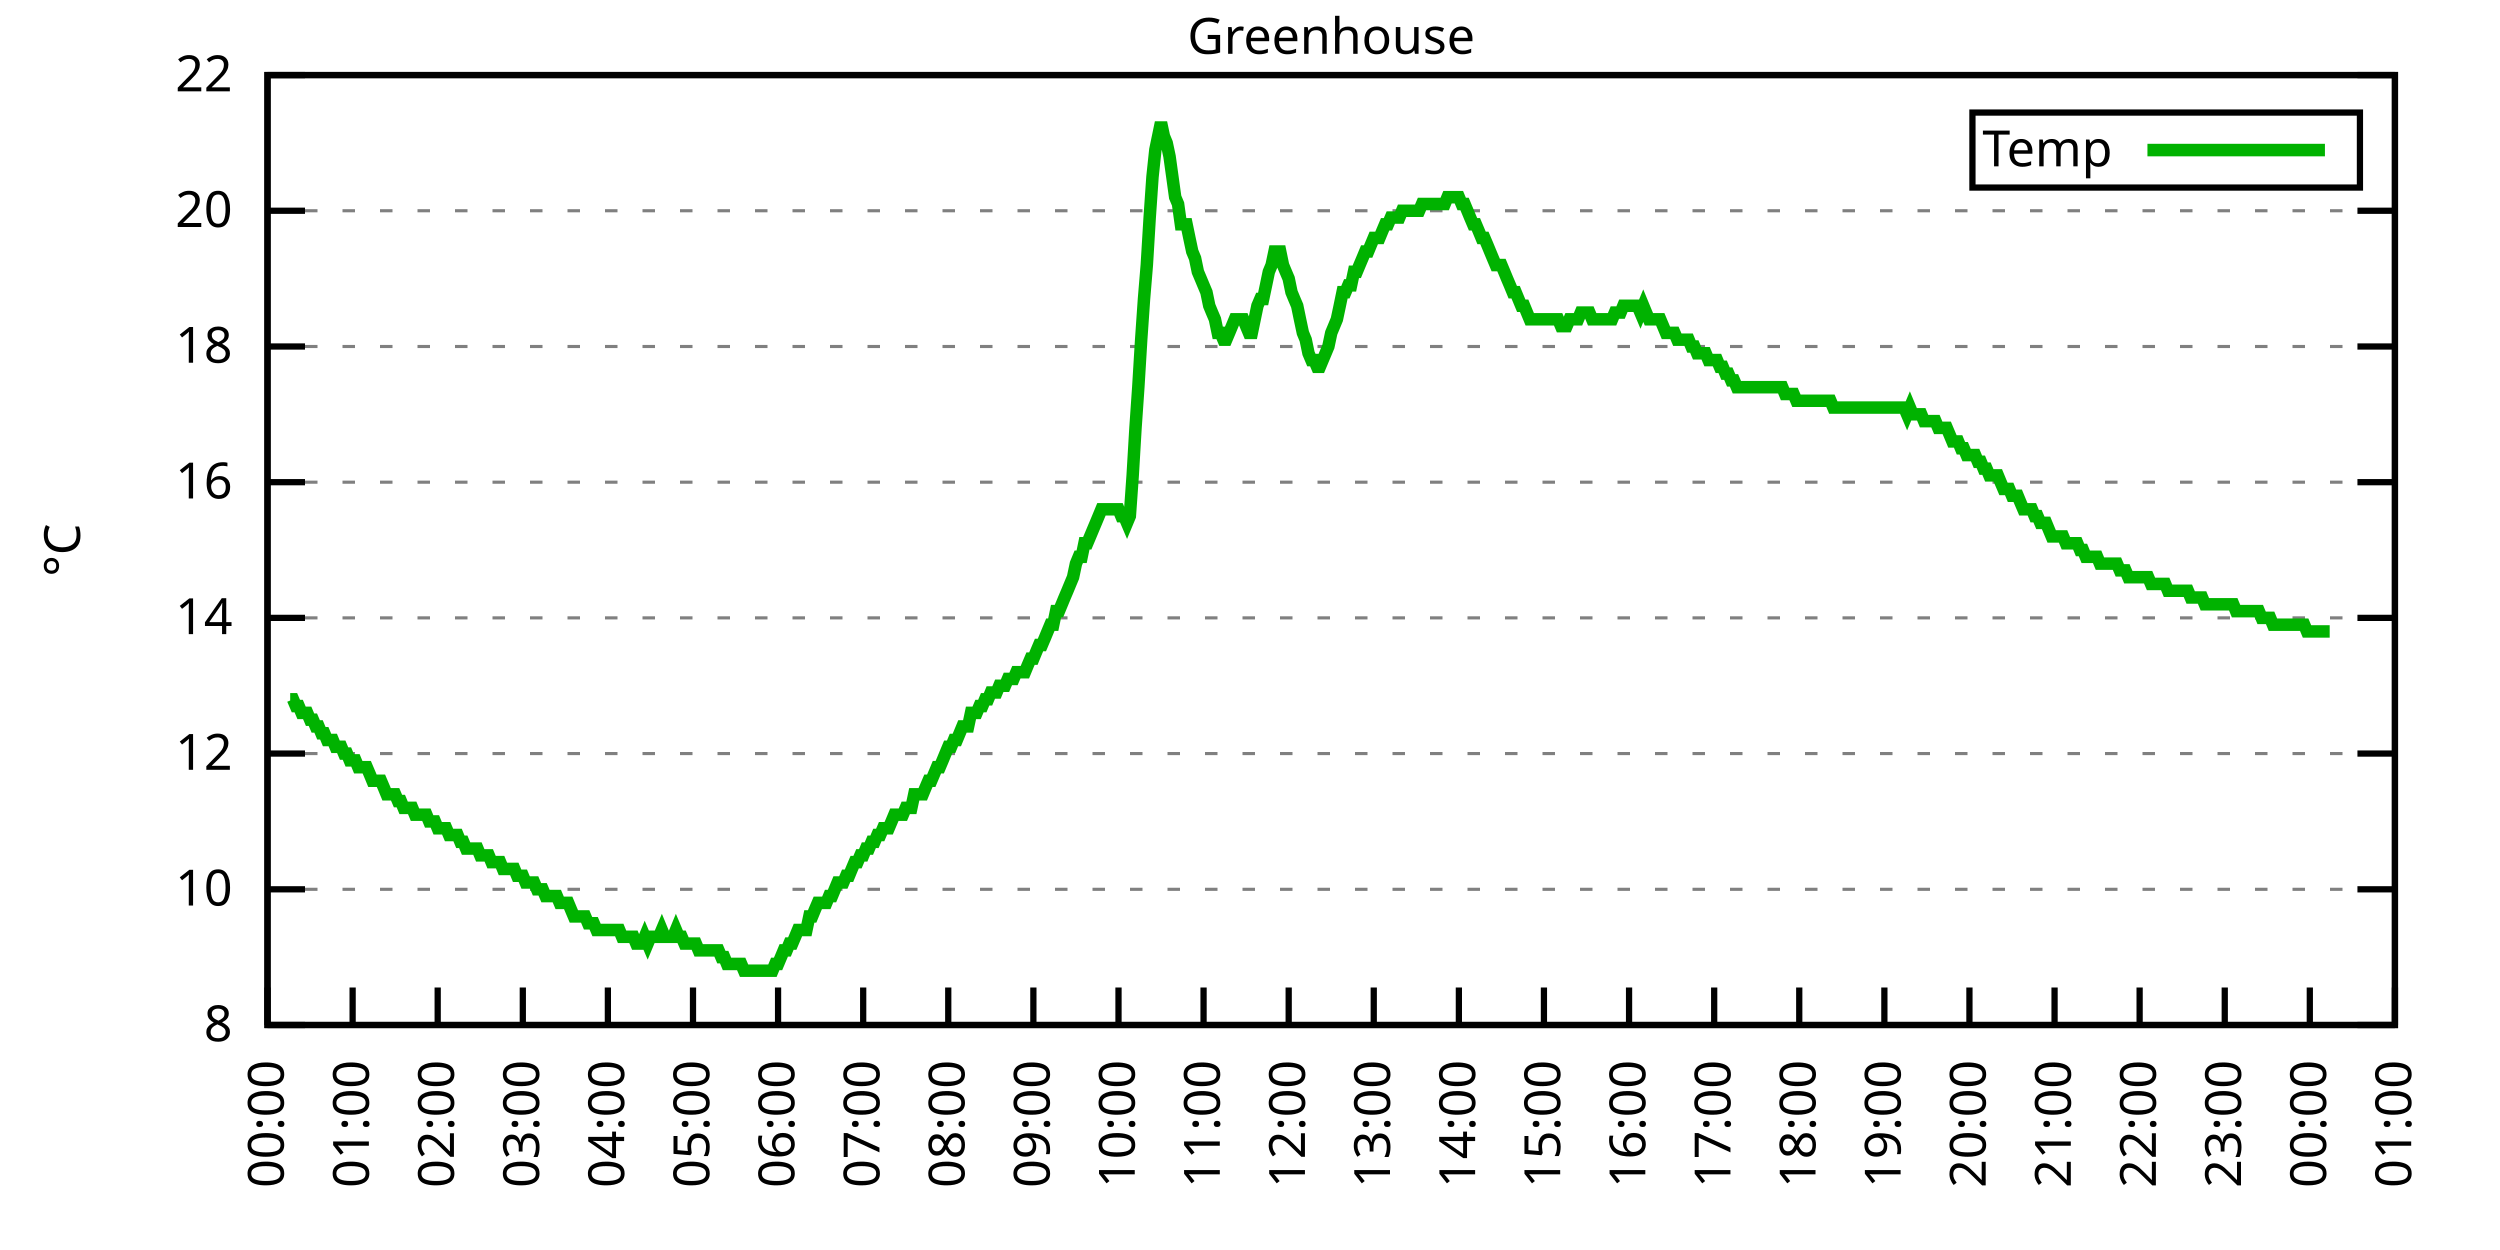
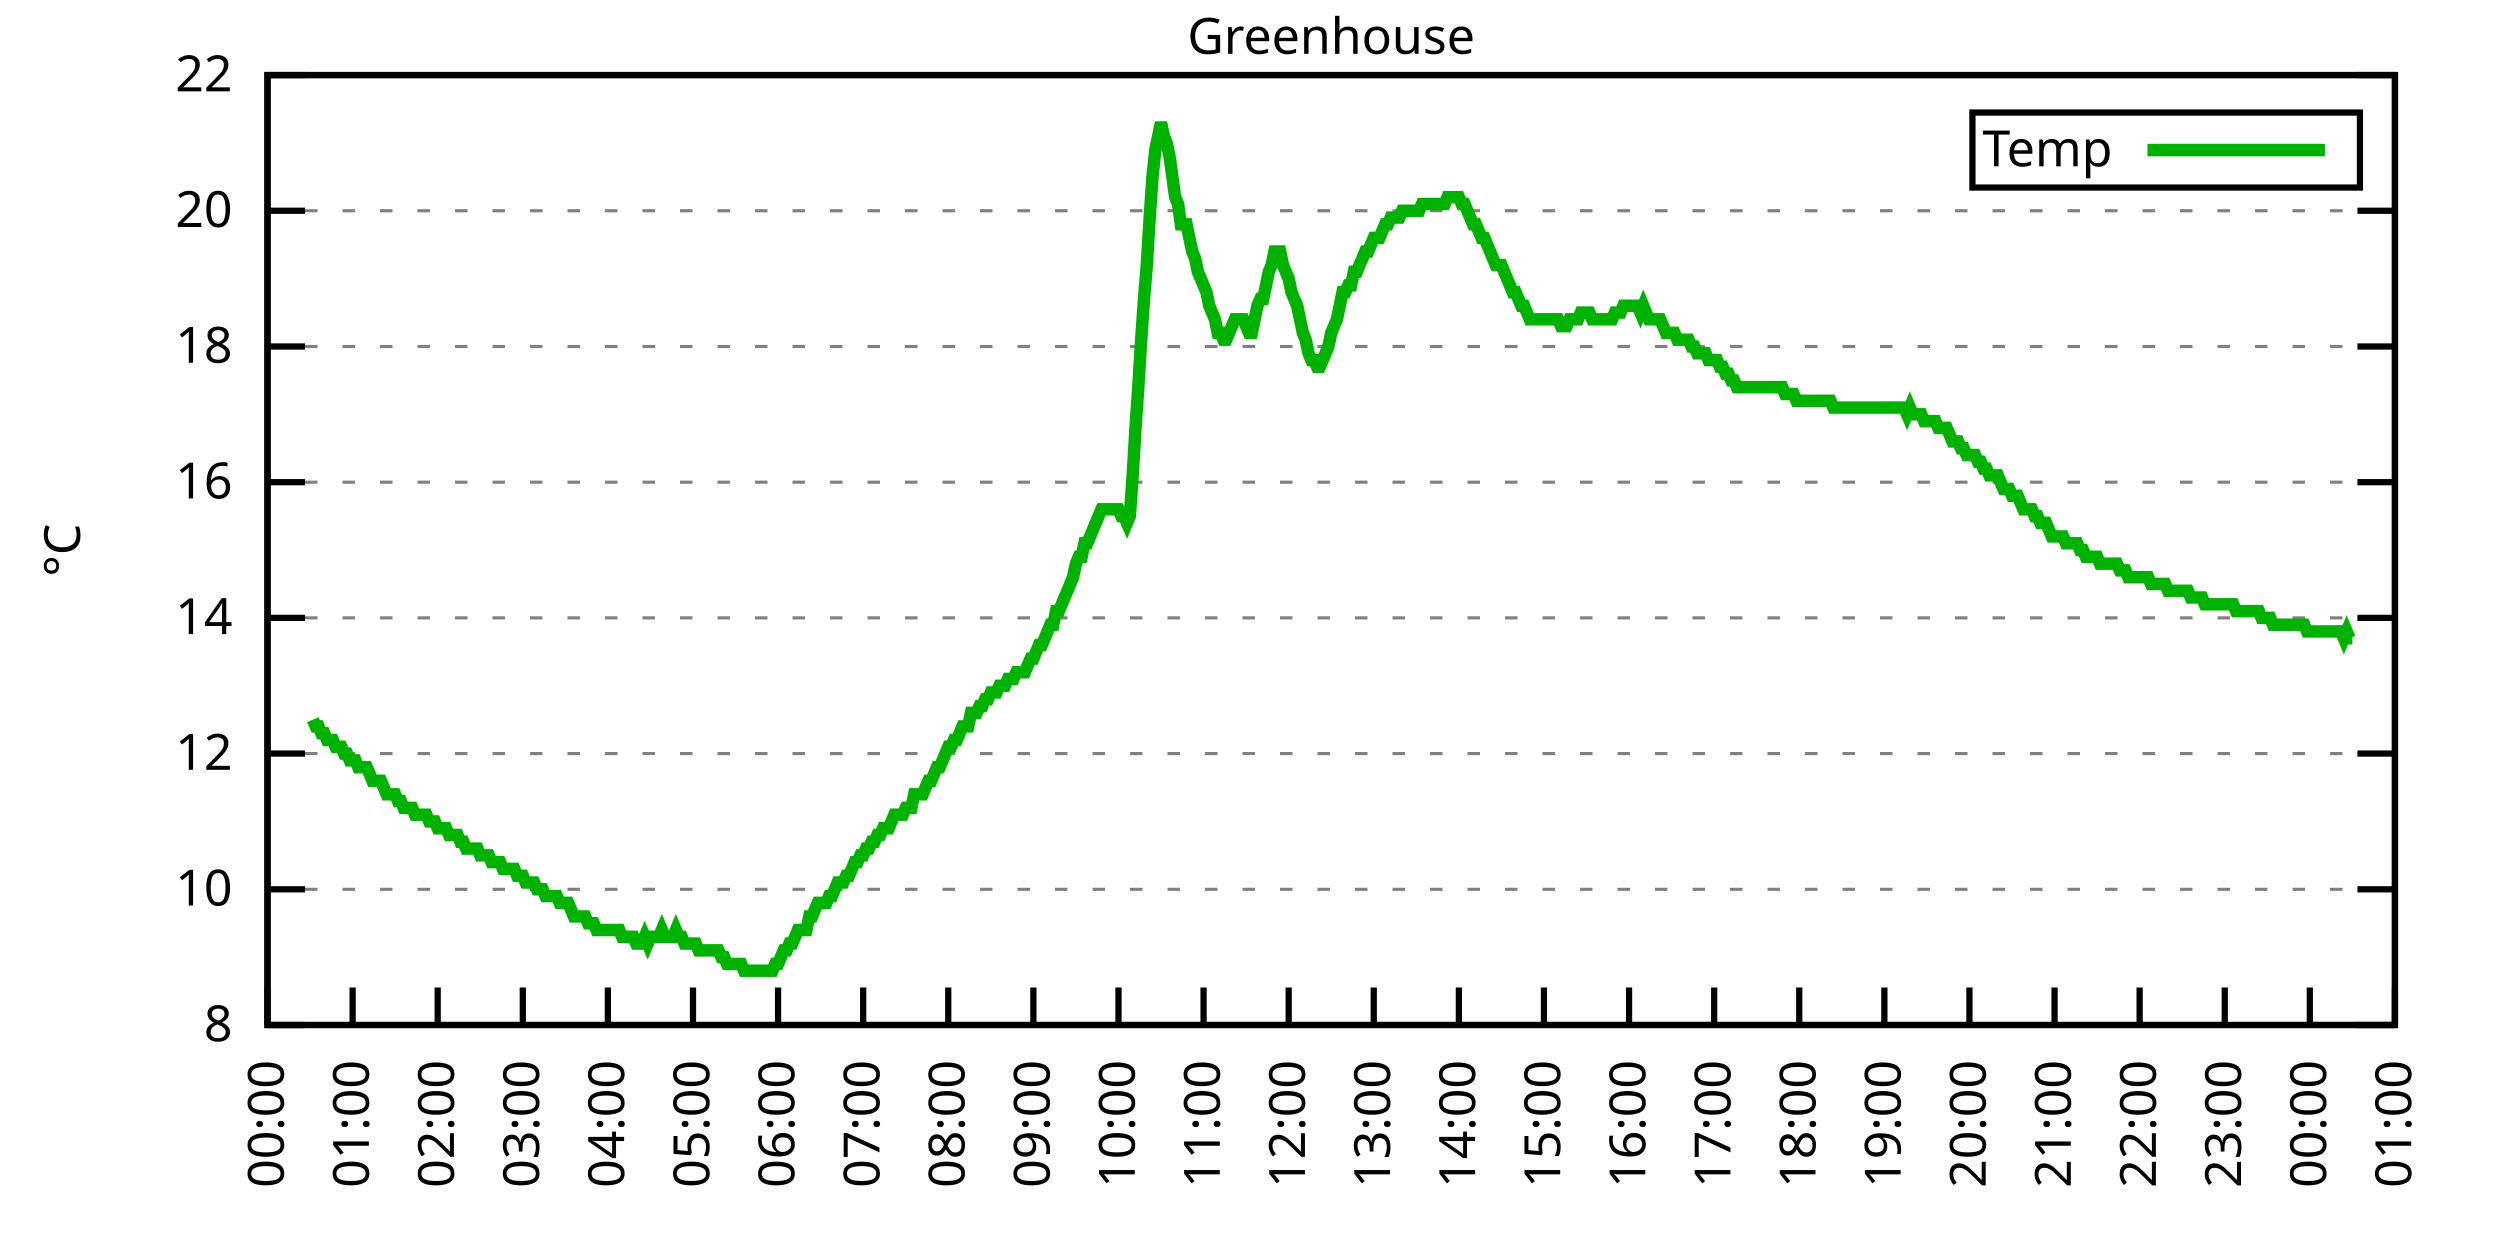
<svg xmlns="http://www.w3.org/2000/svg" xmlns:xlink="http://www.w3.org/1999/xlink" width="400" height="200" viewBox="0 0 400 200">
  <g id="gnuplot_canvas">
    <rect x="0" y="0" width="400" height="200" fill="none" />
    <defs>
      <circle id="gpDot" r="0.5" stroke-width="0.5" stroke="currentColor" />
      <path id="gpPt0" stroke-width="0.333" stroke="currentColor" d="M-1,0 h2 M0,-1 v2" />
      <path id="gpPt1" stroke-width="0.333" stroke="currentColor" d="M-1,-1 L1,1 M1,-1 L-1,1" />
      <path id="gpPt2" stroke-width="0.333" stroke="currentColor" d="M-1,0 L1,0 M0,-1 L0,1 M-1,-1 L1,1 M-1,1 L1,-1" />
      <rect id="gpPt3" stroke-width="0.333" stroke="currentColor" x="-1" y="-1" width="2" height="2" />
      <rect id="gpPt4" stroke-width="0.333" stroke="currentColor" fill="currentColor" x="-1" y="-1" width="2" height="2" />
      <circle id="gpPt5" stroke-width="0.333" stroke="currentColor" cx="0" cy="0" r="1" />
      <use xlink:href="#gpPt5" id="gpPt6" fill="currentColor" stroke="none" />
      <path id="gpPt7" stroke-width="0.333" stroke="currentColor" d="M0,-1.33 L-1.33,0.67 L1.33,0.67 z" />
      <use xlink:href="#gpPt7" id="gpPt8" fill="currentColor" stroke="none" />
      <use xlink:href="#gpPt7" id="gpPt9" stroke="currentColor" transform="rotate(180)" />
      <use xlink:href="#gpPt9" id="gpPt10" fill="currentColor" stroke="none" />
      <use xlink:href="#gpPt3" id="gpPt11" stroke="currentColor" transform="rotate(45)" />
      <use xlink:href="#gpPt11" id="gpPt12" fill="currentColor" stroke="none" />
      <path id="gpPt13" stroke-width="0.333" stroke="currentColor" d="M0,1.330 L1.265,0.411 L0.782,-1.067 L-0.782,-1.076 L-1.265,0.411 z" />
      <use xlink:href="#gpPt13" id="gpPt14" fill="currentColor" stroke="none" />
      <filter id="textbox" filterUnits="objectBoundingBox" x="0" y="0" height="1" width="1">
        <feFlood flood-color="white" flood-opacity="1" result="bgnd" />
        <feComposite in="SourceGraphic" in2="bgnd" operator="atop" />
      </filter>
      <filter id="greybox" filterUnits="objectBoundingBox" x="0" y="0" height="1" width="1">
        <feFlood flood-color="lightgrey" flood-opacity="1" result="grey" />
        <feComposite in="SourceGraphic" in2="grey" operator="atop" />
      </filter>
    </defs>
    <g fill="none" color="white" stroke="currentColor" stroke-width="1.00" stroke-linecap="butt" stroke-linejoin="miter">
</g>
    <g fill="none" color="black" stroke="currentColor" stroke-width="1.00" stroke-linecap="butt" stroke-linejoin="miter">
      <g stroke="none" shape-rendering="crispEdges">
        <polygon fill="rgb(255, 255, 255)" points="42.80,164.00 383.18,164.00 383.18,12.02 42.80,12.02 " />
      </g>
    </g>
    <g fill="none" color="black" stroke="currentColor" stroke-width="1.00" stroke-linecap="butt" stroke-linejoin="miter">
</g>
    <g fill="none" color="black" stroke="black" stroke-width="0.50" stroke-linecap="butt" stroke-linejoin="miter">
</g>
    <g fill="none" color="gray" stroke="currentColor" stroke-width="0.50" stroke-linecap="butt" stroke-linejoin="miter">
      <path stroke="gray" stroke-dasharray="2,4" class="gridline" d="M42.80,164.00 L383.19,164.00  " />
    </g>
    <g fill="none" color="gray" stroke="gray" stroke-width="1.00" stroke-linecap="butt" stroke-linejoin="miter">
</g>
    <g fill="none" color="black" stroke="currentColor" stroke-width="1.00" stroke-linecap="butt" stroke-linejoin="miter">
      <path stroke="black" d="M42.80,164.00 L48.80,164.00 M383.19,164.00 L377.19,164.00  " />
      <g transform="translate(37.20,166.60)" stroke="none" fill="black" font-family="Sans" font-size="8.00" text-anchor="end">
        <text>
          <tspan font-family="Sans"> 8</tspan>
        </text>
      </g>
    </g>
    <g fill="none" color="black" stroke="currentColor" stroke-width="1.00" stroke-linecap="butt" stroke-linejoin="miter">
</g>
    <g fill="none" color="black" stroke="black" stroke-width="0.50" stroke-linecap="butt" stroke-linejoin="miter">
</g>
    <g fill="none" color="gray" stroke="currentColor" stroke-width="0.50" stroke-linecap="butt" stroke-linejoin="miter">
      <path stroke="gray" stroke-dasharray="2,4" class="gridline" d="M42.80,142.29 L383.19,142.29  " />
    </g>
    <g fill="none" color="gray" stroke="gray" stroke-width="1.00" stroke-linecap="butt" stroke-linejoin="miter">
</g>
    <g fill="none" color="black" stroke="currentColor" stroke-width="1.00" stroke-linecap="butt" stroke-linejoin="miter">
      <path stroke="black" d="M42.80,142.29 L48.80,142.29 M383.19,142.29 L377.19,142.29  " />
      <g transform="translate(37.20,144.89)" stroke="none" fill="black" font-family="Sans" font-size="8.00" text-anchor="end">
        <text>
          <tspan font-family="Sans"> 10</tspan>
        </text>
      </g>
    </g>
    <g fill="none" color="black" stroke="currentColor" stroke-width="1.00" stroke-linecap="butt" stroke-linejoin="miter">
</g>
    <g fill="none" color="black" stroke="black" stroke-width="0.50" stroke-linecap="butt" stroke-linejoin="miter">
</g>
    <g fill="none" color="gray" stroke="currentColor" stroke-width="0.50" stroke-linecap="butt" stroke-linejoin="miter">
      <path stroke="gray" stroke-dasharray="2,4" class="gridline" d="M42.80,120.57 L383.19,120.57  " />
    </g>
    <g fill="none" color="gray" stroke="gray" stroke-width="1.00" stroke-linecap="butt" stroke-linejoin="miter">
</g>
    <g fill="none" color="black" stroke="currentColor" stroke-width="1.00" stroke-linecap="butt" stroke-linejoin="miter">
      <path stroke="black" d="M42.80,120.57 L48.80,120.57 M383.19,120.57 L377.19,120.57  " />
      <g transform="translate(37.20,123.17)" stroke="none" fill="black" font-family="Sans" font-size="8.00" text-anchor="end">
        <text>
          <tspan font-family="Sans"> 12</tspan>
        </text>
      </g>
    </g>
    <g fill="none" color="black" stroke="currentColor" stroke-width="1.00" stroke-linecap="butt" stroke-linejoin="miter">
</g>
    <g fill="none" color="black" stroke="black" stroke-width="0.50" stroke-linecap="butt" stroke-linejoin="miter">
</g>
    <g fill="none" color="gray" stroke="currentColor" stroke-width="0.50" stroke-linecap="butt" stroke-linejoin="miter">
      <path stroke="gray" stroke-dasharray="2,4" class="gridline" d="M42.80,98.86 L383.19,98.86  " />
    </g>
    <g fill="none" color="gray" stroke="gray" stroke-width="1.00" stroke-linecap="butt" stroke-linejoin="miter">
</g>
    <g fill="none" color="black" stroke="currentColor" stroke-width="1.00" stroke-linecap="butt" stroke-linejoin="miter">
      <path stroke="black" d="M42.80,98.86 L48.80,98.86 M383.19,98.86 L377.19,98.86  " />
      <g transform="translate(37.20,101.46)" stroke="none" fill="black" font-family="Sans" font-size="8.00" text-anchor="end">
        <text>
          <tspan font-family="Sans"> 14</tspan>
        </text>
      </g>
    </g>
    <g fill="none" color="black" stroke="currentColor" stroke-width="1.00" stroke-linecap="butt" stroke-linejoin="miter">
</g>
    <g fill="none" color="black" stroke="black" stroke-width="0.50" stroke-linecap="butt" stroke-linejoin="miter">
</g>
    <g fill="none" color="gray" stroke="currentColor" stroke-width="0.50" stroke-linecap="butt" stroke-linejoin="miter">
      <path stroke="gray" stroke-dasharray="2,4" class="gridline" d="M42.80,77.15 L383.19,77.15  " />
    </g>
    <g fill="none" color="gray" stroke="gray" stroke-width="1.00" stroke-linecap="butt" stroke-linejoin="miter">
</g>
    <g fill="none" color="black" stroke="currentColor" stroke-width="1.00" stroke-linecap="butt" stroke-linejoin="miter">
      <path stroke="black" d="M42.80,77.15 L48.80,77.15 M383.19,77.15 L377.19,77.15  " />
      <g transform="translate(37.20,79.75)" stroke="none" fill="black" font-family="Sans" font-size="8.00" text-anchor="end">
        <text>
          <tspan font-family="Sans"> 16</tspan>
        </text>
      </g>
    </g>
    <g fill="none" color="black" stroke="currentColor" stroke-width="1.00" stroke-linecap="butt" stroke-linejoin="miter">
</g>
    <g fill="none" color="black" stroke="black" stroke-width="0.50" stroke-linecap="butt" stroke-linejoin="miter">
</g>
    <g fill="none" color="gray" stroke="currentColor" stroke-width="0.50" stroke-linecap="butt" stroke-linejoin="miter">
      <path stroke="gray" stroke-dasharray="2,4" class="gridline" d="M42.80,55.44 L383.19,55.44  " />
    </g>
    <g fill="none" color="gray" stroke="gray" stroke-width="1.00" stroke-linecap="butt" stroke-linejoin="miter">
</g>
    <g fill="none" color="black" stroke="currentColor" stroke-width="1.00" stroke-linecap="butt" stroke-linejoin="miter">
      <path stroke="black" d="M42.80,55.44 L48.80,55.44 M383.19,55.44 L377.19,55.44  " />
      <g transform="translate(37.20,58.04)" stroke="none" fill="black" font-family="Sans" font-size="8.00" text-anchor="end">
        <text>
          <tspan font-family="Sans"> 18</tspan>
        </text>
      </g>
    </g>
    <g fill="none" color="black" stroke="currentColor" stroke-width="1.00" stroke-linecap="butt" stroke-linejoin="miter">
</g>
    <g fill="none" color="black" stroke="black" stroke-width="0.50" stroke-linecap="butt" stroke-linejoin="miter">
</g>
    <g fill="none" color="gray" stroke="currentColor" stroke-width="0.50" stroke-linecap="butt" stroke-linejoin="miter">
      <path stroke="gray" stroke-dasharray="2,4" class="gridline" d="M42.80,33.72 L383.19,33.72  " />
    </g>
    <g fill="none" color="gray" stroke="gray" stroke-width="1.00" stroke-linecap="butt" stroke-linejoin="miter">
</g>
    <g fill="none" color="black" stroke="currentColor" stroke-width="1.00" stroke-linecap="butt" stroke-linejoin="miter">
      <path stroke="black" d="M42.80,33.72 L48.80,33.72 M383.19,33.72 L377.19,33.72  " />
      <g transform="translate(37.20,36.32)" stroke="none" fill="black" font-family="Sans" font-size="8.00" text-anchor="end">
        <text>
          <tspan font-family="Sans"> 20</tspan>
        </text>
      </g>
    </g>
    <g fill="none" color="black" stroke="currentColor" stroke-width="1.00" stroke-linecap="butt" stroke-linejoin="miter">
</g>
    <g fill="none" color="black" stroke="black" stroke-width="0.50" stroke-linecap="butt" stroke-linejoin="miter">
</g>
    <g fill="none" color="gray" stroke="currentColor" stroke-width="0.50" stroke-linecap="butt" stroke-linejoin="miter">
      <path stroke="gray" stroke-dasharray="2,4" class="gridline" d="M42.80,12.01 L383.19,12.01  " />
    </g>
    <g fill="none" color="gray" stroke="gray" stroke-width="1.00" stroke-linecap="butt" stroke-linejoin="miter">
</g>
    <g fill="none" color="black" stroke="currentColor" stroke-width="1.00" stroke-linecap="butt" stroke-linejoin="miter">
      <path stroke="black" d="M42.80,12.01 L48.80,12.01 M383.19,12.01 L377.19,12.01  " />
      <g transform="translate(37.20,14.61)" stroke="none" fill="black" font-family="Sans" font-size="8.00" text-anchor="end">
        <text>
          <tspan font-family="Sans"> 22</tspan>
        </text>
      </g>
    </g>
    <g fill="none" color="black" stroke="currentColor" stroke-width="1.00" stroke-linecap="butt" stroke-linejoin="miter">
      <path stroke="black" d="M42.80,164.00 L42.80,158.00  " />
      <g transform="translate(45.40,169.60) rotate(270.00)" stroke="none" fill="black" font-family="Sans" font-size="8.00" text-anchor="end">
        <text>
          <tspan font-family="Sans">00:00</tspan>
        </text>
      </g>
    </g>
    <g fill="none" color="black" stroke="currentColor" stroke-width="1.00" stroke-linecap="butt" stroke-linejoin="miter">
      <path stroke="black" d="M56.42,164.00 L56.42,158.00  " />
      <g transform="translate(59.02,169.60) rotate(270.00)" stroke="none" fill="black" font-family="Sans" font-size="8.00" text-anchor="end">
        <text>
          <tspan font-family="Sans">01:00</tspan>
        </text>
      </g>
    </g>
    <g fill="none" color="black" stroke="currentColor" stroke-width="1.00" stroke-linecap="butt" stroke-linejoin="miter">
      <path stroke="black" d="M70.03,164.00 L70.03,158.00  " />
      <g transform="translate(72.63,169.60) rotate(270.00)" stroke="none" fill="black" font-family="Sans" font-size="8.00" text-anchor="end">
        <text>
          <tspan font-family="Sans">02:00</tspan>
        </text>
      </g>
    </g>
    <g fill="none" color="black" stroke="currentColor" stroke-width="1.00" stroke-linecap="butt" stroke-linejoin="miter">
      <path stroke="black" d="M83.65,164.00 L83.65,158.00  " />
      <g transform="translate(86.25,169.60) rotate(270.00)" stroke="none" fill="black" font-family="Sans" font-size="8.00" text-anchor="end">
        <text>
          <tspan font-family="Sans">03:00</tspan>
        </text>
      </g>
    </g>
    <g fill="none" color="black" stroke="currentColor" stroke-width="1.00" stroke-linecap="butt" stroke-linejoin="miter">
      <path stroke="black" d="M97.26,164.00 L97.26,158.00  " />
      <g transform="translate(99.86,169.60) rotate(270.00)" stroke="none" fill="black" font-family="Sans" font-size="8.00" text-anchor="end">
        <text>
          <tspan font-family="Sans">04:00</tspan>
        </text>
      </g>
    </g>
    <g fill="none" color="black" stroke="currentColor" stroke-width="1.00" stroke-linecap="butt" stroke-linejoin="miter">
      <path stroke="black" d="M110.88,164.00 L110.88,158.00  " />
      <g transform="translate(113.48,169.60) rotate(270.00)" stroke="none" fill="black" font-family="Sans" font-size="8.00" text-anchor="end">
        <text>
          <tspan font-family="Sans">05:00</tspan>
        </text>
      </g>
    </g>
    <g fill="none" color="black" stroke="currentColor" stroke-width="1.00" stroke-linecap="butt" stroke-linejoin="miter">
      <path stroke="black" d="M124.49,164.00 L124.49,158.00  " />
      <g transform="translate(127.09,169.60) rotate(270.00)" stroke="none" fill="black" font-family="Sans" font-size="8.00" text-anchor="end">
        <text>
          <tspan font-family="Sans">06:00</tspan>
        </text>
      </g>
    </g>
    <g fill="none" color="black" stroke="currentColor" stroke-width="1.00" stroke-linecap="butt" stroke-linejoin="miter">
      <path stroke="black" d="M138.11,164.00 L138.11,158.00  " />
      <g transform="translate(140.71,169.60) rotate(270.00)" stroke="none" fill="black" font-family="Sans" font-size="8.00" text-anchor="end">
        <text>
          <tspan font-family="Sans">07:00</tspan>
        </text>
      </g>
    </g>
    <g fill="none" color="black" stroke="currentColor" stroke-width="1.00" stroke-linecap="butt" stroke-linejoin="miter">
      <path stroke="black" d="M151.72,164.00 L151.72,158.00  " />
      <g transform="translate(154.32,169.60) rotate(270.00)" stroke="none" fill="black" font-family="Sans" font-size="8.00" text-anchor="end">
        <text>
          <tspan font-family="Sans">08:00</tspan>
        </text>
      </g>
    </g>
    <g fill="none" color="black" stroke="currentColor" stroke-width="1.00" stroke-linecap="butt" stroke-linejoin="miter">
      <path stroke="black" d="M165.34,164.00 L165.34,158.00  " />
      <g transform="translate(167.94,169.60) rotate(270.00)" stroke="none" fill="black" font-family="Sans" font-size="8.00" text-anchor="end">
        <text>
          <tspan font-family="Sans">09:00</tspan>
        </text>
      </g>
    </g>
    <g fill="none" color="black" stroke="currentColor" stroke-width="1.00" stroke-linecap="butt" stroke-linejoin="miter">
      <path stroke="black" d="M178.96,164.00 L178.96,158.00  " />
      <g transform="translate(181.56,169.60) rotate(270.00)" stroke="none" fill="black" font-family="Sans" font-size="8.00" text-anchor="end">
        <text>
          <tspan font-family="Sans">10:00</tspan>
        </text>
      </g>
    </g>
    <g fill="none" color="black" stroke="currentColor" stroke-width="1.00" stroke-linecap="butt" stroke-linejoin="miter">
      <path stroke="black" d="M192.57,164.00 L192.57,158.00  " />
      <g transform="translate(195.17,169.60) rotate(270.00)" stroke="none" fill="black" font-family="Sans" font-size="8.00" text-anchor="end">
        <text>
          <tspan font-family="Sans">11:00</tspan>
        </text>
      </g>
    </g>
    <g fill="none" color="black" stroke="currentColor" stroke-width="1.00" stroke-linecap="butt" stroke-linejoin="miter">
      <path stroke="black" d="M206.19,164.00 L206.19,158.00  " />
      <g transform="translate(208.79,169.60) rotate(270.00)" stroke="none" fill="black" font-family="Sans" font-size="8.00" text-anchor="end">
        <text>
          <tspan font-family="Sans">12:00</tspan>
        </text>
      </g>
    </g>
    <g fill="none" color="black" stroke="currentColor" stroke-width="1.00" stroke-linecap="butt" stroke-linejoin="miter">
      <path stroke="black" d="M219.80,164.00 L219.80,158.00  " />
      <g transform="translate(222.40,169.60) rotate(270.00)" stroke="none" fill="black" font-family="Sans" font-size="8.00" text-anchor="end">
        <text>
          <tspan font-family="Sans">13:00</tspan>
        </text>
      </g>
    </g>
    <g fill="none" color="black" stroke="currentColor" stroke-width="1.00" stroke-linecap="butt" stroke-linejoin="miter">
      <path stroke="black" d="M233.42,164.00 L233.42,158.00  " />
      <g transform="translate(236.02,169.60) rotate(270.00)" stroke="none" fill="black" font-family="Sans" font-size="8.00" text-anchor="end">
        <text>
          <tspan font-family="Sans">14:00</tspan>
        </text>
      </g>
    </g>
    <g fill="none" color="black" stroke="currentColor" stroke-width="1.00" stroke-linecap="butt" stroke-linejoin="miter">
      <path stroke="black" d="M247.03,164.00 L247.03,158.00  " />
      <g transform="translate(249.63,169.60) rotate(270.00)" stroke="none" fill="black" font-family="Sans" font-size="8.00" text-anchor="end">
        <text>
          <tspan font-family="Sans">15:00</tspan>
        </text>
      </g>
    </g>
    <g fill="none" color="black" stroke="currentColor" stroke-width="1.00" stroke-linecap="butt" stroke-linejoin="miter">
      <path stroke="black" d="M260.65,164.00 L260.65,158.00  " />
      <g transform="translate(263.25,169.60) rotate(270.00)" stroke="none" fill="black" font-family="Sans" font-size="8.00" text-anchor="end">
        <text>
          <tspan font-family="Sans">16:00</tspan>
        </text>
      </g>
    </g>
    <g fill="none" color="black" stroke="currentColor" stroke-width="1.00" stroke-linecap="butt" stroke-linejoin="miter">
      <path stroke="black" d="M274.27,164.00 L274.27,158.00  " />
      <g transform="translate(276.87,169.60) rotate(270.00)" stroke="none" fill="black" font-family="Sans" font-size="8.00" text-anchor="end">
        <text>
          <tspan font-family="Sans">17:00</tspan>
        </text>
      </g>
    </g>
    <g fill="none" color="black" stroke="currentColor" stroke-width="1.00" stroke-linecap="butt" stroke-linejoin="miter">
      <path stroke="black" d="M287.88,164.00 L287.88,158.00  " />
      <g transform="translate(290.48,169.60) rotate(270.00)" stroke="none" fill="black" font-family="Sans" font-size="8.00" text-anchor="end">
        <text>
          <tspan font-family="Sans">18:00</tspan>
        </text>
      </g>
    </g>
    <g fill="none" color="black" stroke="currentColor" stroke-width="1.00" stroke-linecap="butt" stroke-linejoin="miter">
      <path stroke="black" d="M301.50,164.00 L301.50,158.00  " />
      <g transform="translate(304.10,169.60) rotate(270.00)" stroke="none" fill="black" font-family="Sans" font-size="8.00" text-anchor="end">
        <text>
          <tspan font-family="Sans">19:00</tspan>
        </text>
      </g>
    </g>
    <g fill="none" color="black" stroke="currentColor" stroke-width="1.00" stroke-linecap="butt" stroke-linejoin="miter">
      <path stroke="black" d="M315.11,164.00 L315.11,158.00  " />
      <g transform="translate(317.71,169.60) rotate(270.00)" stroke="none" fill="black" font-family="Sans" font-size="8.00" text-anchor="end">
        <text>
          <tspan font-family="Sans">20:00</tspan>
        </text>
      </g>
    </g>
    <g fill="none" color="black" stroke="currentColor" stroke-width="1.00" stroke-linecap="butt" stroke-linejoin="miter">
      <path stroke="black" d="M328.73,164.00 L328.73,158.00  " />
      <g transform="translate(331.33,169.60) rotate(270.00)" stroke="none" fill="black" font-family="Sans" font-size="8.00" text-anchor="end">
        <text>
          <tspan font-family="Sans">21:00</tspan>
        </text>
      </g>
    </g>
    <g fill="none" color="black" stroke="currentColor" stroke-width="1.00" stroke-linecap="butt" stroke-linejoin="miter">
      <path stroke="black" d="M342.34,164.00 L342.34,158.00  " />
      <g transform="translate(344.94,169.60) rotate(270.00)" stroke="none" fill="black" font-family="Sans" font-size="8.00" text-anchor="end">
        <text>
          <tspan font-family="Sans">22:00</tspan>
        </text>
      </g>
    </g>
    <g fill="none" color="black" stroke="currentColor" stroke-width="1.00" stroke-linecap="butt" stroke-linejoin="miter">
      <path stroke="black" d="M355.96,164.00 L355.96,158.00  " />
      <g transform="translate(358.56,169.60) rotate(270.00)" stroke="none" fill="black" font-family="Sans" font-size="8.00" text-anchor="end">
        <text>
          <tspan font-family="Sans">23:00</tspan>
        </text>
      </g>
    </g>
    <g fill="none" color="black" stroke="currentColor" stroke-width="1.00" stroke-linecap="butt" stroke-linejoin="miter">
      <path stroke="black" d="M369.57,164.00 L369.57,158.00  " />
      <g transform="translate(372.17,169.60) rotate(270.00)" stroke="none" fill="black" font-family="Sans" font-size="8.00" text-anchor="end">
        <text>
          <tspan font-family="Sans">00:00</tspan>
        </text>
      </g>
    </g>
    <g fill="none" color="black" stroke="currentColor" stroke-width="1.00" stroke-linecap="butt" stroke-linejoin="miter">
      <path stroke="black" d="M383.19,164.00 L383.19,158.00  " />
      <g transform="translate(385.79,169.60) rotate(270.00)" stroke="none" fill="black" font-family="Sans" font-size="8.00" text-anchor="end">
        <text>
          <tspan font-family="Sans">01:00</tspan>
        </text>
      </g>
    </g>
    <g fill="none" color="black" stroke="currentColor" stroke-width="1.00" stroke-linecap="butt" stroke-linejoin="miter">
</g>
    <g fill="none" color="black" stroke="currentColor" stroke-width="1.00" stroke-linecap="butt" stroke-linejoin="miter">
      <path stroke="black" d="M42.80,12.01 L42.80,164.00 L383.19,164.00 L383.19,12.01 L42.80,12.01 Z  " />
    </g>
    <g fill="none" color="black" stroke="currentColor" stroke-width="1.00" stroke-linecap="butt" stroke-linejoin="miter">
</g>
    <g fill="none" color="black" stroke="currentColor" stroke-width="1.00" stroke-linecap="butt" stroke-linejoin="miter">
      <path stroke="black" d="M315.59,30.01 L315.59,18.01 L377.59,18.01 L377.59,30.01 L315.59,30.01 Z  " />
    </g>
    <g id="Greenhouse_plot_1">
      <g fill="none" color="white" stroke="black" stroke-width="2.00" stroke-linecap="butt" stroke-linejoin="miter">
</g>
      <g fill="none" color="black" stroke="currentColor" stroke-width="2.00" stroke-linecap="butt" stroke-linejoin="miter">
        <g transform="translate(337.99,26.61)" stroke="none" fill="black" font-family="Sans" font-size="8.00" text-anchor="end">
          <text>
            <tspan font-family="Sans">Temp</tspan>
          </text>
        </g>
      </g>
      <g fill="none" color="black" stroke="currentColor" stroke-width="2.00" stroke-linecap="butt" stroke-linejoin="miter">
-         <path stroke="rgb(  0, 178,   0)" d="M343.59,24.01 L371.99,24.01 M46.43,111.89 L46.88,111.89 L47.34,112.97 L47.79,112.97 L48.25,114.06 L48.70,114.06   L49.15,114.06 L49.61,115.15 L50.06,115.15 L50.52,116.23 L50.97,116.23 L51.42,117.32 L51.88,117.32 L52.33,118.40   L52.78,118.40 L53.24,118.40 L53.69,119.49 L54.15,119.49 L54.60,119.49 L55.05,120.57 L55.51,120.57 L55.96,121.66   L56.42,121.66 L56.87,121.66 L57.32,122.75 L57.78,122.75 L58.23,122.75 L58.68,122.75 L59.14,123.83 L59.59,124.92   L60.05,124.92 L60.50,124.92 L60.95,124.92 L61.41,126.00 L61.86,127.09 L62.32,127.09 L62.77,127.09 L63.22,127.09   L63.68,128.17 L64.13,128.17 L64.58,129.26 L65.04,129.26 L65.49,129.26 L65.95,129.26 L66.40,130.35 L66.85,130.35   L67.31,130.35 L67.76,130.35 L68.22,130.35 L68.67,131.43 L69.12,131.43 L69.58,131.43 L70.03,132.52 L70.49,132.52   L70.94,132.52 L71.39,132.52 L71.85,133.60 L72.30,133.60 L72.75,133.60 L73.21,133.60 L73.66,134.69 L74.12,134.69   L74.57,135.77 L75.02,135.77 L75.48,135.77 L75.93,135.77 L76.39,135.77 L76.84,136.86 L77.29,136.86 L77.75,136.86   L78.20,136.86 L78.65,137.94 L79.11,137.94 L79.56,137.94 L80.02,137.94 L80.47,139.03 L80.92,139.03 L81.38,139.03   L81.83,139.03 L82.29,139.03 L82.74,140.12 L83.19,140.12 L83.65,140.12 L84.10,141.20 L84.55,141.20 L85.01,141.20   L85.46,141.20 L85.92,142.29 L86.37,142.29 L86.82,142.29 L87.28,143.37 L87.73,143.37 L88.19,143.37 L88.64,143.37   L89.09,143.37 L89.55,144.46 L90.00,144.46 L90.45,144.46 L90.91,144.46 L91.36,145.54 L91.82,146.63 L92.27,146.63   L92.72,146.63 L93.18,146.63 L93.63,146.63 L94.09,147.72 L94.54,147.72 L94.99,147.72 L95.45,148.80 L95.90,148.80   L96.35,148.80 L96.81,148.80 L97.26,148.80 L97.72,148.80 L98.17,148.80 L98.62,148.80 L99.08,148.80 L99.53,149.89   L99.99,149.89 L100.44,149.89 L100.89,149.89 L101.35,149.89 L101.80,150.97 L102.25,150.97 L102.71,150.97 L103.16,149.89   L103.62,150.97 L104.07,149.89 L104.52,149.89 L104.98,149.89 L105.43,149.89 L105.89,148.80 L106.34,149.89 L106.79,149.89   L107.25,149.89 L107.70,149.89 L108.15,148.80 L108.61,149.89 L109.06,149.89 L109.52,150.97 L109.97,150.97 L110.42,150.97   L110.88,150.97 L111.33,150.97 L111.79,152.06 L112.24,152.06 L112.69,152.06 L113.15,152.06 L113.60,152.06 L114.05,152.06   L114.51,152.06 L114.96,152.06 L115.42,153.14 L115.87,153.14 L116.32,154.23 L116.78,154.23 L117.23,154.23 L117.69,154.23   L118.14,154.23 L118.59,154.23 L119.05,155.31 L119.50,155.31 L119.96,155.31 L120.41,155.31 L120.86,155.31 L121.32,155.31   L121.77,155.31 L122.22,155.31 L122.68,155.31 L123.13,155.31 L123.59,155.31 L124.04,154.23 L124.49,154.23 L124.95,153.14   L125.40,152.06 L125.86,152.06 L126.31,150.97 L126.76,150.97 L127.22,149.89 L127.67,148.80 L128.12,148.80 L128.58,148.80   L129.03,148.80 L129.49,146.63 L129.94,146.63 L130.39,145.54 L130.85,144.46 L131.30,144.46 L131.76,144.46 L132.21,144.46   L132.66,143.37 L133.12,143.37 L133.57,142.29 L134.02,141.20 L134.48,141.20 L134.93,141.20 L135.39,140.12 L135.84,140.12   L136.29,139.03 L136.75,137.94 L137.20,137.94 L137.66,136.86 L138.11,136.86 L138.56,135.77 L139.02,135.77 L139.47,134.69   L139.92,134.69 L140.38,133.60 L140.83,133.60 L141.29,132.52 L141.74,132.52 L142.19,132.52 L142.65,131.43 L143.10,130.35   L143.56,130.35 L144.01,130.35 L144.46,130.35 L144.92,129.26 L145.37,129.26 L145.82,129.26 L146.28,127.09 L146.73,127.09   L147.19,127.09 L147.64,127.09 L148.09,126.00 L148.55,124.92 L149.00,124.92 L149.46,123.83 L149.91,122.75 L150.36,122.75   L150.82,121.66 L151.27,120.57 L151.72,119.49 L152.18,119.49 L152.63,118.40 L153.09,118.40 L153.54,117.32 L153.99,116.23   L154.45,116.23 L154.90,116.23 L155.36,114.06 L155.81,114.06 L156.26,114.06 L156.72,112.97 L157.17,112.97 L157.62,111.89   L158.08,111.89 L158.53,110.80 L158.99,110.80 L159.44,110.80 L159.89,109.72 L160.35,109.72 L160.80,109.72 L161.26,108.63   L161.71,108.63 L162.16,108.63 L162.62,107.55 L163.07,107.55 L163.52,107.55 L163.98,107.55 L164.43,106.46 L164.89,105.38   L165.34,105.38 L165.79,104.29 L166.25,103.20 L166.70,103.20 L167.16,102.12 L167.61,101.03 L168.06,99.95 L168.52,99.95   L168.97,97.78 L169.43,97.78 L169.88,96.69 L170.33,95.60 L170.79,94.52 L171.24,93.43 L171.69,92.35 L172.15,90.18   L172.60,89.09 L173.06,89.09 L173.51,86.92 L173.96,86.92 L174.42,85.83 L174.87,84.75 L175.33,83.66 L175.78,82.58   L176.23,81.49 L176.69,81.49 L177.14,81.49 L177.59,81.49 L178.05,81.49 L178.50,81.49 L178.96,81.49 L179.41,82.58   L179.86,82.58 L180.32,83.66 L180.77,82.58 L181.23,76.06 L181.68,68.46 L182.13,61.95 L182.59,54.35 L183.04,47.84   L183.49,42.41 L183.95,34.81 L184.40,28.29 L184.86,23.95 L185.31,21.78 L185.76,19.61 L186.22,21.78 L186.67,22.87   L187.13,25.04 L187.58,28.29 L188.03,31.55 L188.49,32.64 L188.94,35.89 L189.39,35.89 L189.85,35.89 L190.30,38.07   L190.76,40.24 L191.21,41.32 L191.66,43.49 L192.12,44.58 L192.57,45.66 L193.03,46.75 L193.48,48.92 L193.93,50.01   L194.39,51.09 L194.84,53.26 L195.29,53.26 L195.75,54.35 L196.20,54.35 L196.66,53.26 L197.11,52.18 L197.56,51.09   L198.02,51.09 L198.47,51.09 L198.93,51.09 L199.38,52.18 L199.83,53.26 L200.29,53.26 L200.74,51.09 L201.19,48.92   L201.65,47.84 L202.10,47.84 L202.56,45.66 L203.01,43.49 L203.46,42.41 L203.92,40.24 L204.37,40.24 L204.83,40.24   L205.28,42.41 L205.73,43.49 L206.19,44.58 L206.64,46.75 L207.09,47.84 L207.55,48.92 L208.00,51.09 L208.46,53.26   L208.91,54.35 L209.36,56.52 L209.82,57.61 L210.27,57.61 L210.73,58.69 L211.18,58.69 L211.63,57.61 L212.09,56.52   L212.54,55.44 L213.00,53.26 L213.45,52.18 L213.90,51.09 L214.36,48.92 L214.81,46.75 L215.26,46.75 L215.72,45.66   L216.17,45.66 L216.63,43.49 L217.08,43.49 L217.53,42.41 L217.99,41.32 L218.44,40.24 L218.90,40.24 L219.35,39.15   L219.80,38.07 L220.26,38.07 L220.71,38.07 L221.16,36.98 L221.62,35.89 L222.07,35.89 L222.53,34.81 L222.98,34.81   L223.43,34.81 L223.89,34.81 L224.34,33.72 L224.80,33.72 L225.25,33.72 L225.70,33.72 L226.16,33.72 L226.61,33.72   L227.06,33.72 L227.52,32.64 L227.97,32.64 L228.43,32.64 L228.88,32.64 L229.33,32.64 L229.79,32.64 L230.24,32.64   L230.70,32.64 L231.15,32.64 L231.60,31.55 L232.06,31.55 L232.51,31.55 L232.96,31.55 L233.42,31.55 L233.87,32.64   L234.33,32.64 L234.78,33.72 L235.23,34.81 L235.69,35.89 L236.14,35.89 L236.60,36.98 L237.05,38.07 L237.50,38.07   L237.96,39.15 L238.41,40.24 L238.86,41.32 L239.32,42.41 L239.77,42.41 L240.23,42.41 L240.68,43.49 L241.13,44.58   L241.59,45.66 L242.04,46.75 L242.50,46.75 L242.95,47.84 L243.40,48.92 L243.86,48.92 L244.31,50.01 L244.76,51.09   L245.22,51.09 L245.67,51.09 L246.13,51.09 L246.58,51.09 L247.03,51.09 L247.49,51.09 L247.94,51.09 L248.40,51.09   L248.85,51.09 L249.30,51.09 L249.76,52.18 L250.21,52.18 L250.66,52.18 L251.12,51.09 L251.57,51.09 L252.03,51.09   L252.48,51.09 L252.93,50.01 L253.39,50.01 L253.84,50.01 L254.30,50.01 L254.75,51.09 L255.20,51.09 L255.66,51.09   L256.11,51.09 L256.56,51.09 L257.02,51.09 L257.47,51.09 L257.93,51.09 L258.38,50.01 L258.83,50.01 L259.29,50.01   L259.74,48.92 L260.20,48.92 L260.65,48.92 L261.10,48.92 L261.56,48.92 L262.01,48.92 L262.47,50.01 L262.92,48.92   L263.37,50.01 L263.83,51.09 L264.28,51.09 L264.73,51.09 L265.19,51.09 L265.64,51.09 L266.10,52.18 L266.55,53.26   L267.00,53.26 L267.46,53.26 L267.91,53.26 L268.37,54.35 L268.82,54.35 L269.27,54.35 L269.73,54.35 L270.18,54.35   L270.63,55.44 L271.09,55.44 L271.54,56.52 L272.00,56.52 L272.45,56.52 L272.90,56.52 L273.36,57.61 L273.81,57.61   L274.27,57.61 L274.72,57.61 L275.17,58.69 L275.63,58.69 L276.08,59.78 L276.53,59.78 L276.99,60.86 L277.44,60.86   L277.90,61.95 L278.35,61.95 L278.80,61.95 L279.26,61.95 L279.71,61.95 L280.17,61.95 L280.62,61.95 L281.07,61.95   L281.53,61.95 L281.98,61.95 L282.43,61.95 L282.89,61.95 L283.34,61.95 L283.80,61.95 L284.25,61.95 L284.70,61.95   L285.16,61.95 L285.61,63.04 L286.07,63.04 L286.52,63.04 L286.97,63.04 L287.43,64.12 L287.88,64.12 L288.33,64.12   L288.79,64.12 L289.24,64.12 L289.70,64.12 L290.15,64.12 L290.60,64.12 L291.06,64.12 L291.51,64.12 L291.97,64.12   L292.42,64.12 L292.87,64.12 L293.33,65.21 L293.78,65.21 L294.23,65.21 L294.69,65.21 L295.14,65.21 L295.60,65.21   L296.05,65.21 L296.50,65.21 L296.96,65.21 L297.41,65.21 L297.87,65.21 L298.32,65.21 L298.77,65.21 L299.23,65.21   L299.68,65.21 L300.13,65.21 L300.59,65.21 L301.04,65.21 L301.50,65.21 L301.95,65.21 L302.40,65.21 L302.86,65.21   L303.31,65.21 L303.77,65.21 L304.22,65.21 L304.67,65.21 L305.13,66.29 L305.58,65.21 L306.03,66.29 L306.49,66.29   L306.94,66.29 L307.40,66.29 L307.85,67.38 L308.30,67.38 L308.76,67.38 L309.21,67.38 L309.67,67.38 L310.12,68.46   L310.57,68.46 L311.03,68.46 L311.48,68.46 L311.94,69.55 L312.39,70.63 L312.84,70.63 L313.30,70.63 L313.75,71.72   L314.20,71.72 L314.66,72.81 L315.11,72.81 L315.57,72.81 L316.02,72.81 L316.47,73.89 L316.93,73.89 L317.38,74.98   L317.84,74.98 L318.29,76.06 L318.74,76.06 L319.20,76.06 L319.65,76.06 L320.10,77.15 L320.56,78.23 L321.01,78.23   L321.47,78.23 L321.92,79.32 L322.37,79.32 L322.83,79.32 L323.28,80.41 L323.74,81.49 L324.19,81.49 L324.64,81.49   L325.10,81.49 L325.55,82.58 L326.00,82.58 L326.46,83.66 L326.91,83.66 L327.37,83.66 L327.82,84.75 L328.27,85.83   L328.73,85.83 L329.18,85.83 L329.64,85.83 L330.09,85.83 L330.54,86.92 L331.00,86.92 L331.45,86.92 L331.90,86.92   L332.36,86.92 L332.81,88.00 L333.27,88.00 L333.72,89.09 L334.17,89.09 L334.63,89.09 L335.08,89.09 L335.54,89.09   L335.99,90.18 L336.44,90.18 L336.90,90.18 L337.35,90.18 L337.80,90.18 L338.26,90.18 L338.71,90.18 L339.17,91.26   L339.62,91.26 L340.07,91.26 L340.53,92.35 L340.98,92.35 L341.44,92.35 L341.89,92.35 L342.34,92.35 L342.80,92.35   L343.25,92.35 L343.70,92.35 L344.16,93.43 L344.61,93.43 L345.07,93.43 L345.52,93.43 L345.97,93.43 L346.43,93.43   L346.88,94.52 L347.34,94.52 L347.79,94.52 L348.24,94.52 L348.70,94.52 L349.15,94.52 L349.60,94.52 L350.06,94.52   L350.51,95.60 L350.97,95.60 L351.42,95.60 L351.87,95.60 L352.33,95.60 L352.78,96.69 L353.24,96.69 L353.69,96.69   L354.14,96.69 L354.60,96.69 L355.05,96.69 L355.50,96.69 L355.96,96.69 L356.41,96.69 L356.87,96.69 L357.32,96.69   L357.77,97.78 L358.23,97.78 L358.68,97.78 L359.14,97.78 L359.59,97.78 L360.04,97.78 L360.50,97.78 L360.95,97.78   L361.41,97.78 L361.86,98.86 L362.31,98.86 L362.77,98.86 L363.22,98.86 L363.67,99.95 L364.13,99.95 L364.58,99.95   L365.04,99.95 L365.49,99.95 L365.94,99.95 L366.40,99.95 L366.85,99.95 L367.31,99.95 L367.76,99.95 L368.21,99.95   L368.67,99.95 L369.12,101.03 L369.57,101.03 L370.03,101.03 L370.48,101.03 L370.94,101.03 L371.39,101.03 L371.84,101.03   L372.30,101.03 L372.75,101.03  " />
+         <path stroke="rgb(  0, 178,   0)" d="M343.59,24.01 L371.99,24.01 M50.06,115.15 L50.52,116.23 L50.97,116.23 L51.42,117.32 L51.88,117.32 L52.33,118.40   L52.78,118.40 L53.24,118.40 L53.69,119.49 L54.15,119.49 L54.60,119.49 L55.05,120.57 L55.51,120.57 L55.96,121.66   L56.42,121.66 L56.87,121.66 L57.32,122.75 L57.78,122.75 L58.23,122.75 L58.68,122.75 L59.14,123.83 L59.59,124.92   L60.05,124.92 L60.50,124.92 L60.95,124.92 L61.41,126.00 L61.86,127.09 L62.32,127.09 L62.77,127.09 L63.22,127.09   L63.68,128.17 L64.13,128.17 L64.58,129.26 L65.04,129.26 L65.49,129.26 L65.95,129.26 L66.40,130.35 L66.85,130.35   L67.31,130.35 L67.76,130.35 L68.22,130.35 L68.67,131.43 L69.12,131.43 L69.58,131.43 L70.03,132.52 L70.49,132.52   L70.94,132.52 L71.39,132.52 L71.85,133.60 L72.30,133.60 L72.75,133.60 L73.21,133.60 L73.66,134.69 L74.12,134.69   L74.57,135.77 L75.02,135.77 L75.48,135.77 L75.93,135.77 L76.39,135.77 L76.84,136.86 L77.29,136.86 L77.75,136.86   L78.20,136.86 L78.65,137.94 L79.11,137.94 L79.56,137.94 L80.02,137.94 L80.47,139.03 L80.92,139.03 L81.38,139.03   L81.83,139.03 L82.29,139.03 L82.74,140.12 L83.19,140.12 L83.65,140.12 L84.10,141.20 L84.55,141.20 L85.01,141.20   L85.46,141.20 L85.92,142.29 L86.37,142.29 L86.82,142.29 L87.28,143.37 L87.73,143.37 L88.19,143.37 L88.64,143.37   L89.09,143.37 L89.55,144.46 L90.00,144.46 L90.45,144.46 L90.91,144.46 L91.36,145.54 L91.82,146.63 L92.27,146.63   L92.72,146.63 L93.18,146.63 L93.63,146.63 L94.09,147.72 L94.54,147.72 L94.99,147.72 L95.45,148.80 L95.90,148.80   L96.35,148.80 L96.81,148.80 L97.26,148.80 L97.72,148.80 L98.17,148.80 L98.62,148.80 L99.08,148.80 L99.53,149.89   L99.99,149.89 L100.44,149.89 L100.89,149.89 L101.35,149.89 L101.80,150.97 L102.25,150.97 L102.71,150.97 L103.16,149.89   L103.62,150.97 L104.07,149.89 L104.52,149.89 L104.98,149.89 L105.43,149.89 L105.89,148.80 L106.34,149.89 L106.79,149.89   L107.25,149.89 L107.70,149.89 L108.15,148.80 L108.61,149.89 L109.06,149.89 L109.52,150.97 L109.97,150.97 L110.42,150.97   L110.88,150.97 L111.33,150.97 L111.79,152.06 L112.24,152.06 L112.69,152.06 L113.15,152.06 L113.60,152.06 L114.05,152.06   L114.51,152.06 L114.96,152.06 L115.42,153.14 L115.87,153.14 L116.32,154.23 L116.78,154.23 L117.23,154.23 L117.69,154.23   L118.14,154.23 L118.59,154.23 L119.05,155.31 L119.50,155.31 L119.96,155.31 L120.41,155.31 L120.86,155.31 L121.32,155.31   L121.77,155.31 L122.22,155.31 L122.68,155.31 L123.13,155.31 L123.59,155.31 L124.04,154.23 L124.49,154.23 L124.95,153.14   L125.40,152.06 L125.86,152.06 L126.31,150.97 L126.76,150.97 L127.22,149.89 L127.67,148.80 L128.12,148.80 L128.58,148.80   L129.03,148.80 L129.49,146.63 L129.94,146.63 L130.39,145.54 L130.85,144.46 L131.30,144.46 L131.76,144.46 L132.21,144.46   L132.66,143.37 L133.12,143.37 L133.57,142.29 L134.02,141.20 L134.48,141.20 L134.93,141.20 L135.39,140.12 L135.84,140.12   L136.29,139.03 L136.75,137.94 L137.20,137.94 L137.66,136.86 L138.11,136.86 L138.56,135.77 L139.02,135.77 L139.47,134.69   L139.92,134.69 L140.38,133.60 L140.83,133.60 L141.29,132.52 L141.74,132.52 L142.19,132.52 L142.65,131.43 L143.10,130.35   L143.56,130.35 L144.01,130.35 L144.46,130.35 L144.92,129.26 L145.37,129.26 L145.82,129.26 L146.28,127.09 L146.73,127.09   L147.19,127.09 L147.64,127.09 L148.09,126.00 L148.55,124.92 L149.00,124.92 L149.46,123.83 L149.91,122.75 L150.36,122.75   L150.82,121.66 L151.27,120.57 L151.72,119.49 L152.18,119.49 L152.63,118.40 L153.09,118.40 L153.54,117.32 L153.99,116.23   L154.45,116.23 L154.90,116.23 L155.36,114.06 L155.81,114.06 L156.26,114.06 L156.72,112.97 L157.17,112.97 L157.62,111.89   L158.08,111.89 L158.53,110.80 L158.99,110.80 L159.44,110.80 L159.89,109.72 L160.35,109.72 L160.80,109.72 L161.26,108.63   L161.71,108.63 L162.16,108.63 L162.62,107.55 L163.07,107.55 L163.52,107.55 L163.98,107.55 L164.43,106.46 L164.89,105.38   L165.34,105.38 L165.79,104.29 L166.25,103.20 L166.70,103.20 L167.16,102.12 L167.61,101.03 L168.06,99.95 L168.52,99.95   L168.97,97.78 L169.43,97.78 L169.88,96.69 L170.33,95.60 L170.79,94.52 L171.24,93.43 L171.69,92.35 L172.15,90.18   L172.60,89.09 L173.06,89.09 L173.51,86.92 L173.96,86.92 L174.42,85.83 L174.87,84.75 L175.33,83.66 L175.78,82.58   L176.23,81.49 L176.69,81.49 L177.14,81.49 L177.59,81.49 L178.05,81.49 L178.50,81.49 L178.96,81.49 L179.41,82.58   L179.86,82.58 L180.32,83.66 L180.77,82.58 L181.23,76.06 L181.68,68.46 L182.13,61.95 L182.59,54.35 L183.04,47.84   L183.49,42.41 L183.95,34.81 L184.40,28.29 L184.86,23.95 L185.31,21.78 L185.76,19.61 L186.22,21.78 L186.67,22.87   L187.13,25.04 L187.58,28.29 L188.03,31.55 L188.49,32.64 L188.94,35.89 L189.39,35.89 L189.85,35.89 L190.30,38.07   L190.76,40.24 L191.21,41.32 L191.66,43.49 L192.12,44.58 L192.57,45.66 L193.03,46.75 L193.48,48.92 L193.93,50.01   L194.39,51.09 L194.84,53.26 L195.29,53.26 L195.75,54.35 L196.20,54.35 L196.66,53.26 L197.11,52.18 L197.56,51.09   L198.02,51.09 L198.47,51.09 L198.93,51.09 L199.38,52.18 L199.83,53.26 L200.29,53.26 L200.74,51.09 L201.19,48.92   L201.65,47.84 L202.10,47.84 L202.56,45.66 L203.01,43.49 L203.46,42.41 L203.92,40.24 L204.37,40.24 L204.83,40.24   L205.28,42.41 L205.73,43.49 L206.19,44.58 L206.64,46.75 L207.09,47.84 L207.55,48.92 L208.00,51.09 L208.46,53.26   L208.91,54.35 L209.36,56.52 L209.82,57.61 L210.27,57.61 L210.73,58.69 L211.18,58.69 L211.63,57.61 L212.09,56.52   L212.54,55.44 L213.00,53.26 L213.45,52.18 L213.90,51.09 L214.36,48.92 L214.81,46.75 L215.26,46.75 L215.72,45.66   L216.17,45.66 L216.63,43.49 L217.08,43.49 L217.53,42.41 L217.99,41.32 L218.44,40.24 L218.90,40.24 L219.35,39.15   L219.80,38.07 L220.26,38.07 L220.71,38.07 L221.16,36.98 L221.62,35.89 L222.07,35.89 L222.53,34.81 L222.98,34.81   L223.43,34.81 L223.89,34.81 L224.34,33.72 L224.80,33.72 L225.25,33.72 L225.70,33.72 L226.16,33.72 L226.61,33.72   L227.06,33.72 L227.52,32.64 L227.97,32.64 L228.43,32.64 L228.88,32.64 L229.33,32.64 L229.79,32.64 L230.24,32.64   L230.70,32.64 L231.15,32.64 L231.60,31.55 L232.06,31.55 L232.51,31.55 L232.96,31.55 L233.42,31.55 L233.87,32.64   L234.33,32.64 L234.78,33.72 L235.23,34.81 L235.69,35.89 L236.14,35.89 L236.60,36.98 L237.05,38.07 L237.50,38.07   L237.96,39.15 L238.41,40.24 L238.86,41.32 L239.32,42.41 L239.77,42.41 L240.23,42.41 L240.68,43.49 L241.13,44.58   L241.59,45.66 L242.04,46.75 L242.50,46.75 L242.95,47.84 L243.40,48.92 L243.86,48.92 L244.31,50.01 L244.76,51.09   L245.22,51.09 L245.67,51.09 L246.13,51.09 L246.58,51.09 L247.03,51.09 L247.49,51.09 L247.94,51.09 L248.40,51.09   L248.85,51.09 L249.30,51.09 L249.76,52.18 L250.21,52.18 L250.66,52.18 L251.12,51.09 L251.57,51.09 L252.03,51.09   L252.48,51.09 L252.93,50.01 L253.39,50.01 L253.84,50.01 L254.30,50.01 L254.75,51.09 L255.20,51.09 L255.66,51.09   L256.11,51.09 L256.56,51.09 L257.02,51.09 L257.47,51.09 L257.93,51.09 L258.38,50.01 L258.83,50.01 L259.29,50.01   L259.74,48.92 L260.20,48.92 L260.65,48.92 L261.10,48.92 L261.56,48.92 L262.01,48.92 L262.47,50.01 L262.92,48.92   L263.37,50.01 L263.83,51.09 L264.28,51.09 L264.73,51.09 L265.19,51.09 L265.64,51.09 L266.10,52.18 L266.55,53.26   L267.00,53.26 L267.46,53.26 L267.91,53.26 L268.37,54.35 L268.82,54.35 L269.27,54.35 L269.73,54.35 L270.18,54.35   L270.63,55.44 L271.09,55.44 L271.54,56.52 L272.00,56.52 L272.45,56.52 L272.90,56.52 L273.36,57.61 L273.81,57.61   L274.27,57.61 L274.72,57.61 L275.17,58.69 L275.63,58.69 L276.08,59.78 L276.53,59.78 L276.99,60.86 L277.44,60.86   L277.90,61.95 L278.35,61.95 L278.80,61.95 L279.26,61.95 L279.71,61.95 L280.17,61.95 L280.62,61.95 L281.07,61.95   L281.53,61.95 L281.98,61.95 L282.43,61.95 L282.89,61.95 L283.34,61.95 L283.80,61.95 L284.25,61.95 L284.70,61.95   L285.16,61.95 L285.61,63.04 L286.07,63.04 L286.52,63.04 L286.97,63.04 L287.43,64.12 L287.88,64.12 L288.33,64.12   L288.79,64.12 L289.24,64.12 L289.70,64.12 L290.15,64.12 L290.60,64.12 L291.06,64.12 L291.51,64.12 L291.97,64.12   L292.42,64.12 L292.87,64.12 L293.33,65.21 L293.78,65.21 L294.23,65.21 L294.69,65.21 L295.14,65.21 L295.60,65.21   L296.05,65.21 L296.50,65.21 L296.96,65.21 L297.41,65.21 L297.87,65.21 L298.32,65.21 L298.77,65.21 L299.23,65.21   L299.68,65.21 L300.13,65.21 L300.59,65.21 L301.04,65.21 L301.50,65.21 L301.95,65.21 L302.40,65.21 L302.86,65.21   L303.31,65.21 L303.77,65.21 L304.22,65.21 L304.67,65.21 L305.13,66.29 L305.58,65.21 L306.03,66.29 L306.49,66.29   L306.94,66.29 L307.40,66.29 L307.85,67.38 L308.30,67.38 L308.76,67.38 L309.21,67.38 L309.67,67.38 L310.12,68.46   L310.57,68.46 L311.03,68.46 L311.48,68.46 L311.94,69.55 L312.39,70.63 L312.84,70.63 L313.30,70.63 L313.75,71.72   L314.20,71.72 L314.66,72.81 L315.11,72.81 L315.57,72.81 L316.02,72.81 L316.47,73.89 L316.93,73.89 L317.38,74.98   L317.84,74.98 L318.29,76.06 L318.74,76.06 L319.20,76.06 L319.65,76.06 L320.10,77.15 L320.56,78.23 L321.01,78.23   L321.47,78.23 L321.92,79.32 L322.37,79.32 L322.83,79.32 L323.28,80.41 L323.74,81.49 L324.19,81.49 L324.64,81.49   L325.10,81.49 L325.55,82.58 L326.00,82.58 L326.46,83.66 L326.91,83.66 L327.37,83.66 L327.82,84.75 L328.27,85.83   L328.73,85.83 L329.18,85.83 L329.64,85.83 L330.09,85.83 L330.54,86.92 L331.00,86.92 L331.45,86.92 L331.90,86.92   L332.36,86.92 L332.81,88.00 L333.27,88.00 L333.72,89.09 L334.17,89.09 L334.63,89.09 L335.08,89.09 L335.54,89.09   L335.99,90.18 L336.44,90.18 L336.90,90.18 L337.35,90.18 L337.80,90.18 L338.26,90.18 L338.71,90.18 L339.17,91.26   L339.62,91.26 L340.07,91.26 L340.53,92.35 L340.98,92.35 L341.44,92.35 L341.89,92.35 L342.34,92.35 L342.80,92.35   L343.25,92.35 L343.70,92.35 L344.16,93.43 L344.61,93.43 L345.07,93.43 L345.52,93.43 L345.97,93.43 L346.43,93.43   L346.88,94.52 L347.34,94.52 L347.79,94.52 L348.24,94.52 L348.70,94.52 L349.15,94.52 L349.60,94.52 L350.06,94.52   L350.51,95.60 L350.97,95.60 L351.42,95.60 L351.87,95.60 L352.33,95.60 L352.78,96.69 L353.24,96.69 L353.69,96.69   L354.14,96.69 L354.60,96.69 L355.05,96.69 L355.50,96.69 L355.96,96.69 L356.41,96.69 L356.87,96.69 L357.32,96.69   L357.77,97.78 L358.23,97.78 L358.68,97.78 L359.14,97.78 L359.59,97.78 L360.04,97.78 L360.50,97.78 L360.95,97.78   L361.41,97.78 L361.86,98.86 L362.31,98.86 L362.77,98.86 L363.22,98.86 L363.67,99.95 L364.13,99.95 L364.58,99.95   L365.04,99.95 L365.49,99.95 L365.94,99.95 L366.40,99.95 L366.85,99.95 L367.31,99.95 L367.76,99.95 L368.21,99.95   L368.67,99.95 L369.12,101.03 L369.57,101.03 L370.03,101.03 L370.48,101.03 L370.94,101.03 L371.39,101.03 L371.84,101.03   L372.30,101.03 L372.75,101.03 L373.21,101.03 L373.66,101.03 L374.11,101.03 L374.57,101.03 L375.02,102.12 L375.47,101.03   L375.93,102.12 L376.38,102.12  " />
      </g>
    </g>
    <g fill="none" color="black" stroke="currentColor" stroke-width="2.00" stroke-linecap="butt" stroke-linejoin="miter">
</g>
    <g fill="none" color="black" stroke="black" stroke-width="1.00" stroke-linecap="butt" stroke-linejoin="miter">
</g>
    <g fill="none" color="black" stroke="currentColor" stroke-width="1.00" stroke-linecap="butt" stroke-linejoin="miter">
      <path stroke="black" d="M42.80,12.01 L42.80,164.00 L383.19,164.00 L383.19,12.01 L42.80,12.01 Z  " />
      <g transform="translate(12.80,88.01) rotate(270.00)" stroke="none" fill="black" font-family="Sans" font-size="8.00" text-anchor="middle">
        <text>
          <tspan font-family="Sans">°C</tspan>
        </text>
      </g>
    </g>
    <g fill="none" color="black" stroke="currentColor" stroke-width="1.00" stroke-linecap="butt" stroke-linejoin="miter">
</g>
    <g fill="none" color="black" stroke="currentColor" stroke-width="1.00" stroke-linecap="butt" stroke-linejoin="miter">
      <g transform="translate(212.99,8.61)" stroke="none" fill="black" font-family="Sans" font-size="8.00" text-anchor="middle">
        <text>
          <tspan font-family="Sans">Greenhouse</tspan>
        </text>
      </g>
    </g>
    <g fill="none" color="black" stroke="currentColor" stroke-width="1.00" stroke-linecap="butt" stroke-linejoin="miter">
</g>
  </g>
</svg>
